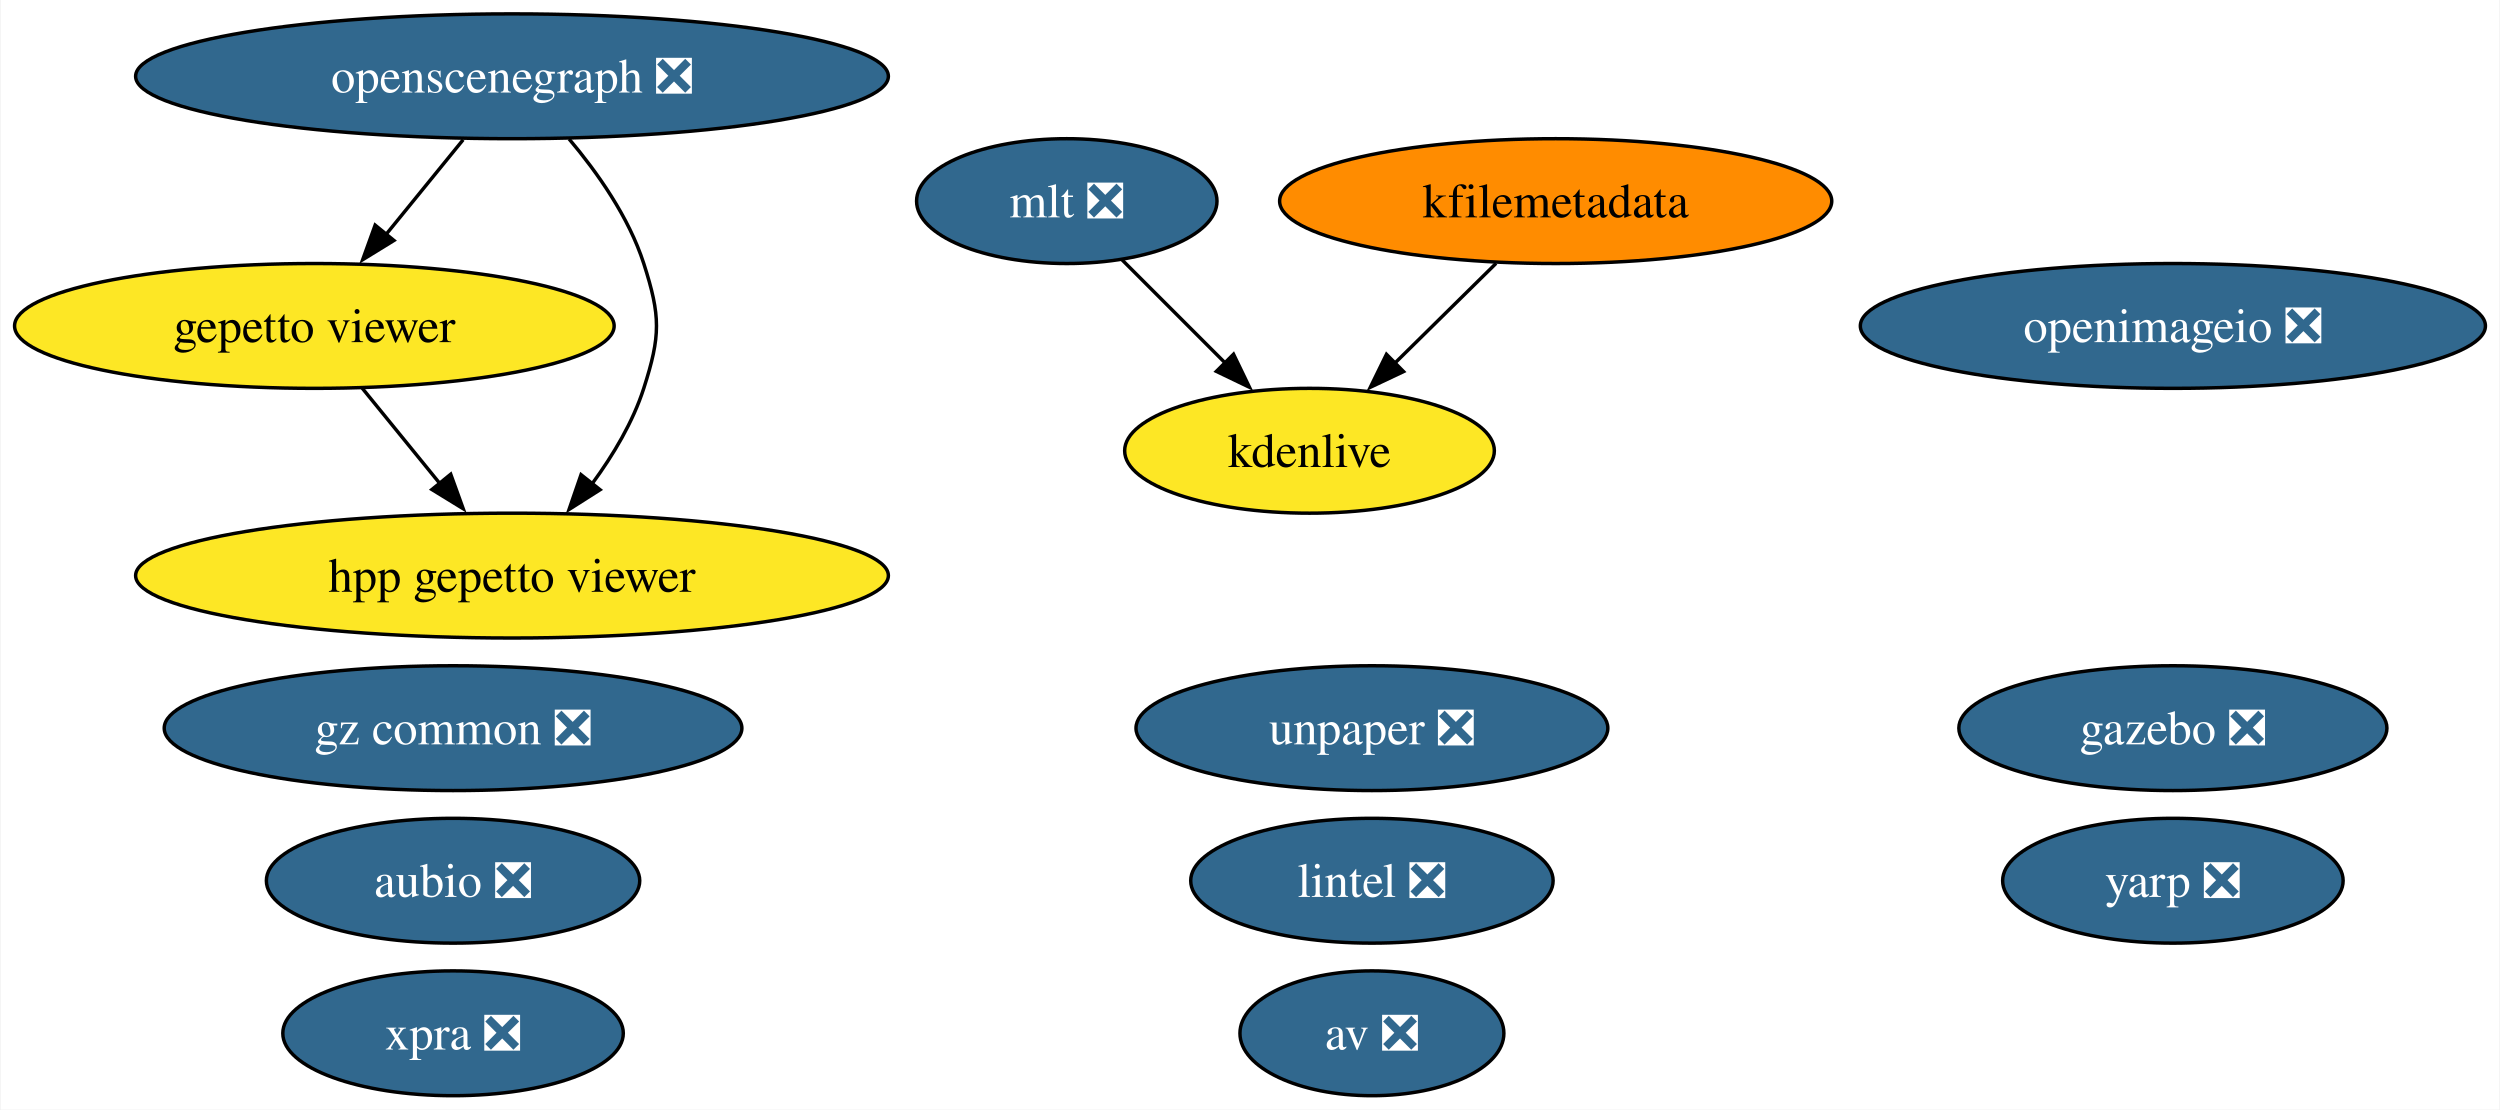
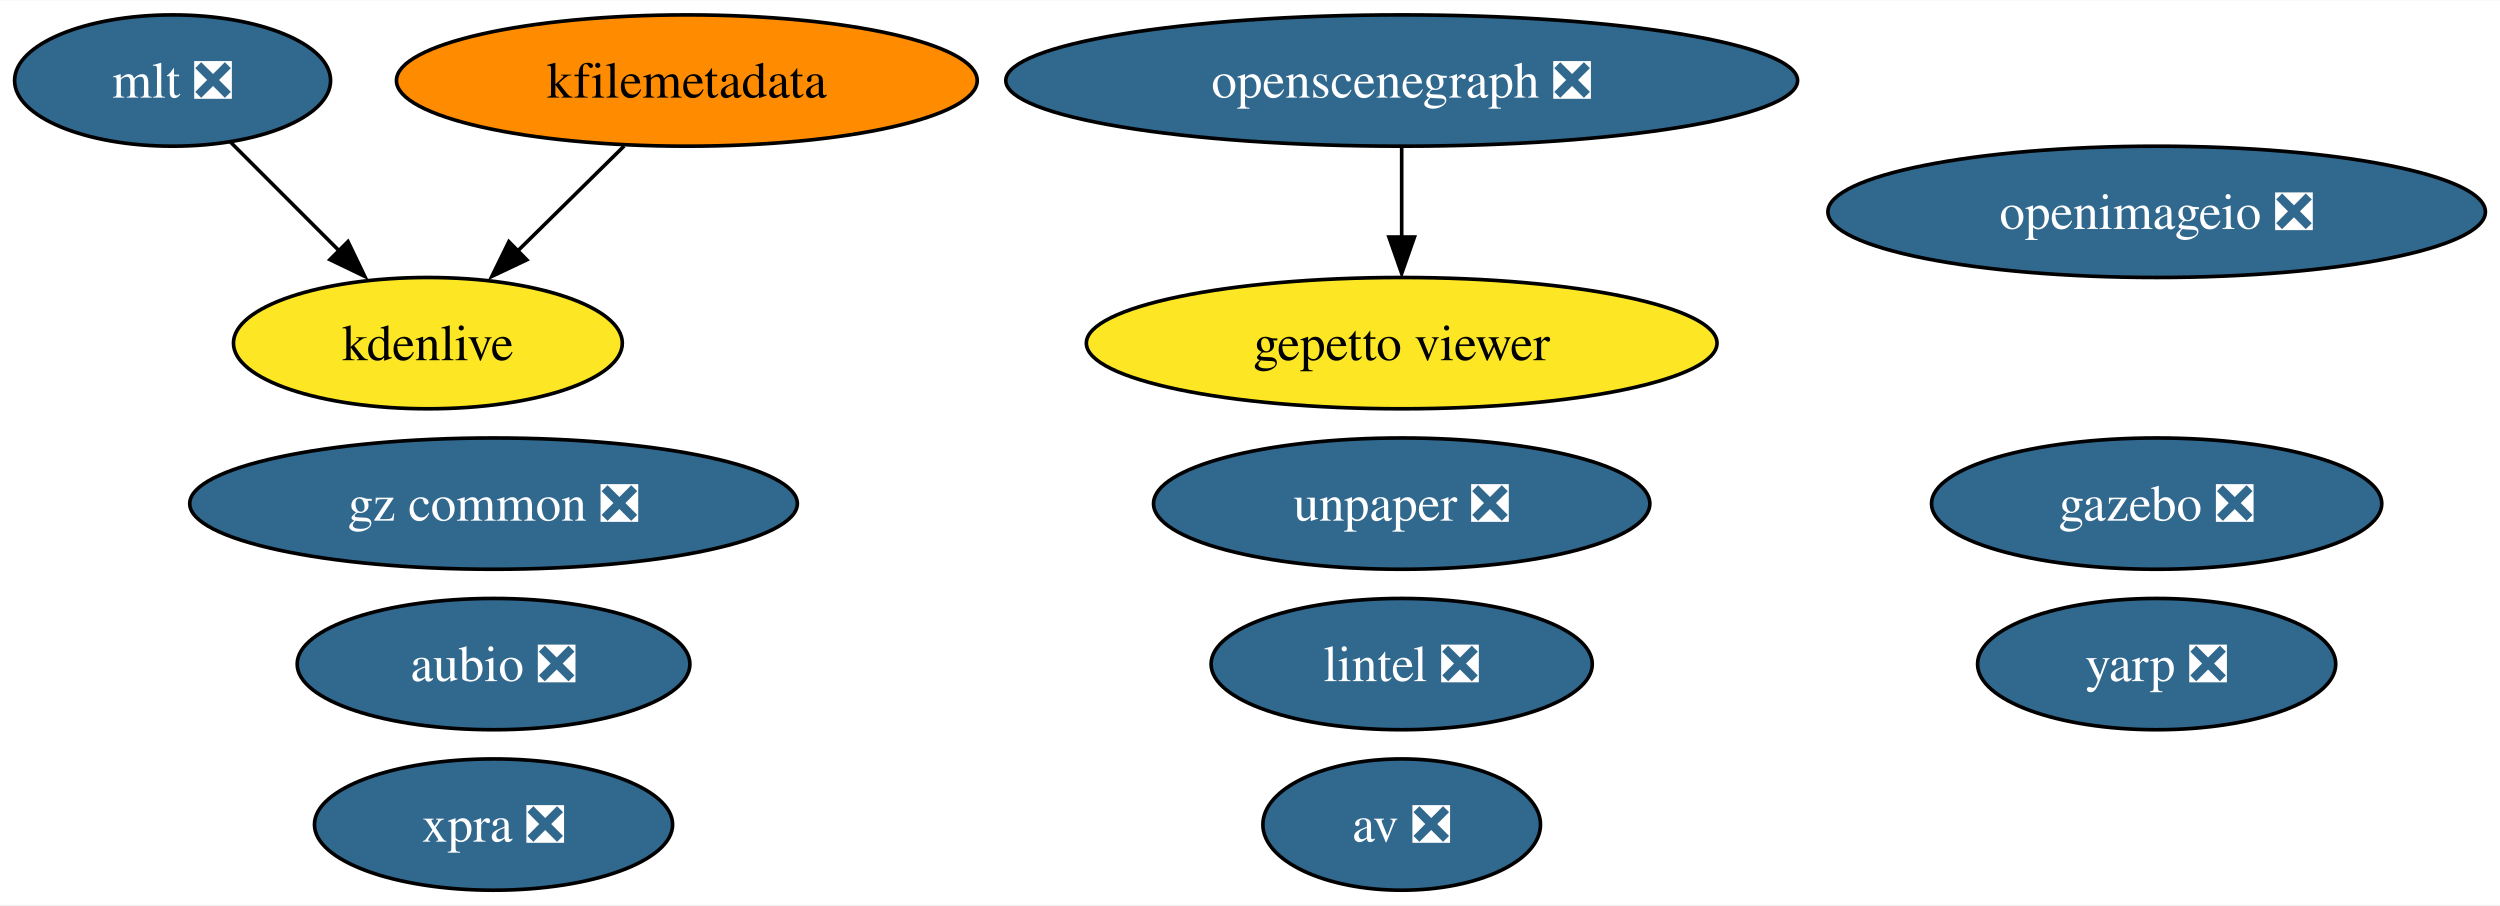
- <svg xmlns="http://www.w3.org/2000/svg" xmlns:xlink="http://www.w3.org/1999/xlink" width="721pt" height="320pt" viewBox="0.00 0.00 720.60 320.00">
-   <g id="graph0" class="graph" transform="scale(1 1) rotate(0) translate(4 316)">
-     <polygon fill="white" stroke="none" points="-4,4 -4,-316 716.6,-316 716.6,4 -4,4" />
+ <svg xmlns="http://www.w3.org/2000/svg" xmlns:xlink="http://www.w3.org/1999/xlink" width="685pt" height="248pt" viewBox="0.00 0.00 685.46 248.00">
+   <g id="graph0" class="graph" transform="scale(1 1) rotate(0) translate(4 244)">
+     <polygon fill="white" stroke="none" points="-4,4 -4,-244 681.46,-244 681.46,4 -4,4" />
    <g id="node1" class="node">
      <g id="a_node1">
        <a xlink:href="https://github.com/conda-forge/aubio-feedstock/pull/37" xlink:title="aubio ❎">
-           <ellipse fill="#31688e" stroke="black" cx="126.46" cy="-62" rx="53.84" ry="18" />
-           <text text-anchor="middle" x="126.46" y="-57.33" font-family="Times,serif" font-size="14.00" fill="white">aubio ❎</text>
+           <ellipse fill="#31688e" stroke="black" cx="131.32" cy="-62" rx="53.84" ry="18" />
+           <text text-anchor="middle" x="131.32" y="-57.33" font-family="Times,serif" font-size="14.00" fill="white">aubio ❎</text>
        </a>
      </g>
    </g>
    <g id="node2" class="node">
      <g id="a_node2">
        <a xlink:href="https://github.com/conda-forge/av-feedstock/pull/67" xlink:title="av ❎">
-           <ellipse fill="#31688e" stroke="black" cx="391.46" cy="-18" rx="38.06" ry="18" />
-           <text text-anchor="middle" x="391.46" y="-13.32" font-family="Times,serif" font-size="14.00" fill="white">av ❎</text>
+           <ellipse fill="#31688e" stroke="black" cx="380.32" cy="-18" rx="38.06" ry="18" />
+           <text text-anchor="middle" x="380.32" y="-13.32" font-family="Times,serif" font-size="14.00" fill="white">av ❎</text>
        </a>
      </g>
    </g>
    <g id="node3" class="node">
      <g id="a_node3">
        <a xlink:href="https://github.com/conda-forge/lintel-feedstock/pull/23" xlink:title="lintel ❎">
-           <ellipse fill="#31688e" stroke="black" cx="391.46" cy="-62" rx="52.26" ry="18" />
-           <text text-anchor="middle" x="391.46" y="-57.33" font-family="Times,serif" font-size="14.00" fill="white">lintel ❎</text>
+           <ellipse fill="#31688e" stroke="black" cx="380.32" cy="-62" rx="52.26" ry="18" />
+           <text text-anchor="middle" x="380.32" y="-57.33" font-family="Times,serif" font-size="14.00" fill="white">lintel ❎</text>
        </a>
      </g>
    </g>
    <g id="node4" class="node">
      <g id="a_node4">
        <a xlink:href="https://github.com/conda-forge/openimageio-feedstock/pull/77" xlink:title="openimageio ❎">
-           <ellipse fill="#31688e" stroke="black" cx="622.46" cy="-222" rx="90.14" ry="18" />
-           <text text-anchor="middle" x="622.46" y="-217.32" font-family="Times,serif" font-size="14.00" fill="white">openimageio ❎</text>
+           <ellipse fill="#31688e" stroke="black" cx="587.32" cy="-186" rx="90.14" ry="18" />
+           <text text-anchor="middle" x="587.32" y="-181.32" font-family="Times,serif" font-size="14.00" fill="white">openimageio ❎</text>
        </a>
      </g>
    </g>
    <g id="node5" class="node">
      <g id="a_node5">
        <a xlink:href="https://github.com/conda-forge/gazebo-feedstock/pull/172" xlink:title="gazebo ❎">
-           <ellipse fill="#31688e" stroke="black" cx="622.46" cy="-106" rx="61.73" ry="18" />
-           <text text-anchor="middle" x="622.46" y="-101.33" font-family="Times,serif" font-size="14.00" fill="white">gazebo ❎</text>
+           <ellipse fill="#31688e" stroke="black" cx="587.32" cy="-106" rx="61.73" ry="18" />
+           <text text-anchor="middle" x="587.32" y="-101.33" font-family="Times,serif" font-size="14.00" fill="white">gazebo ❎</text>
        </a>
      </g>
    </g>
    <g id="node6" class="node">
      <g id="a_node6">
        <a xlink:href="https://github.com/conda-forge/mlt-feedstock/pull/22" xlink:title="mlt ❎">
-           <ellipse fill="#31688e" stroke="black" cx="303.46" cy="-258" rx="43.32" ry="18" />
-           <text text-anchor="middle" x="303.46" y="-253.32" font-family="Times,serif" font-size="14.00" fill="white">mlt ❎</text>
+           <ellipse fill="#31688e" stroke="black" cx="43.32" cy="-222" rx="43.32" ry="18" />
+           <text text-anchor="middle" x="43.32" y="-217.32" font-family="Times,serif" font-size="14.00" fill="white">mlt ❎</text>
        </a>
      </g>
    </g>
    <g id="node8" class="node">
      <g id="a_node8">
        <a xlink:href="https://github.com/conda-forge/kdenlive-feedstock" xlink:title="kdenlive">
-           <ellipse fill="#fde725" stroke="black" cx="373.46" cy="-186" rx="53.31" ry="18" />
-           <text text-anchor="middle" x="373.46" y="-181.32" font-family="Times,serif" font-size="14.00">kdenlive</text>
+           <ellipse fill="#fde725" stroke="black" cx="113.32" cy="-150" rx="53.31" ry="18" />
+           <text text-anchor="middle" x="113.32" y="-145.32" font-family="Times,serif" font-size="14.00">kdenlive</text>
        </a>
      </g>
    </g>
    <g id="edge1" class="edge">
-       <path fill="none" stroke="black" d="M319.34,-241.12C328.25,-232.2 339.55,-220.91 349.52,-210.94" />
-       <polygon fill="black" stroke="black" points="351.55,-213.85 356.15,-204.31 346.6,-208.9 351.55,-213.85" />
+       <path fill="none" stroke="black" d="M59.2,-205.12C68.11,-196.2 79.41,-184.91 89.37,-174.94" />
+       <polygon fill="black" stroke="black" points="91.41,-177.85 96.01,-168.31 86.46,-172.9 91.41,-177.85" />
    </g>
    <g id="node7" class="node">
      <g id="a_node7">
        <a xlink:href="https://github.com/conda-forge/kfilemetadata-feedstock" xlink:title="kfilemetadata">
-           <ellipse fill="#ff8c00" stroke="black" cx="444.46" cy="-258" rx="79.62" ry="18" />
-           <text text-anchor="middle" x="444.46" y="-253.32" font-family="Times,serif" font-size="14.00">kfilemetadata</text>
+           <ellipse fill="#ff8c00" stroke="black" cx="184.32" cy="-222" rx="79.62" ry="18" />
+           <text text-anchor="middle" x="184.32" y="-217.32" font-family="Times,serif" font-size="14.00">kfilemetadata</text>
        </a>
      </g>
    </g>
    <g id="edge2" class="edge">
-       <path fill="none" stroke="black" d="M427.27,-240.05C418.42,-231.33 407.48,-220.54 397.78,-210.98" />
-       <polygon fill="black" stroke="black" points="400.58,-208.84 391,-204.31 395.66,-213.82 400.58,-208.84" />
+       <path fill="none" stroke="black" d="M167.13,-204.05C158.28,-195.33 147.34,-184.54 137.64,-174.98" />
+       <polygon fill="black" stroke="black" points="140.43,-172.84 130.86,-168.31 135.52,-177.82 140.43,-172.84" />
    </g>
    <g id="node9" class="node">
      <g id="a_node9">
        <a xlink:href="https://github.com/conda-forge/openscenegraph-feedstock/pull/28" xlink:title="openscenegraph ❎">
-           <ellipse fill="#31688e" stroke="black" cx="143.46" cy="-294" rx="108.55" ry="18" />
-           <text text-anchor="middle" x="143.46" y="-289.32" font-family="Times,serif" font-size="14.00" fill="white">openscenegraph ❎</text>
+           <ellipse fill="#31688e" stroke="black" cx="380.32" cy="-222" rx="108.55" ry="18" />
+           <text text-anchor="middle" x="380.32" y="-217.32" font-family="Times,serif" font-size="14.00" fill="white">openscenegraph ❎</text>
        </a>
      </g>
    </g>
    <g id="node10" class="node">
      <g id="a_node10">
        <a xlink:href="https://github.com/conda-forge/gepetto-viewer-feedstock" xlink:title="gepetto viewer">
-           <ellipse fill="#fde725" stroke="black" cx="86.46" cy="-222" rx="86.46" ry="18" />
-           <text text-anchor="middle" x="86.46" y="-217.32" font-family="Times,serif" font-size="14.00">gepetto viewer</text>
+           <ellipse fill="#fde725" stroke="black" cx="380.32" cy="-150" rx="86.46" ry="18" />
+           <text text-anchor="middle" x="380.32" y="-145.32" font-family="Times,serif" font-size="14.00">gepetto viewer</text>
        </a>
      </g>
    </g>
    <g id="edge3" class="edge">
-       <path fill="none" stroke="black" d="M129.37,-275.7C122.67,-267.47 114.54,-257.48 107.16,-248.42" />
-       <polygon fill="black" stroke="black" points="109.41,-246.65 100.39,-241.1 103.99,-251.07 109.41,-246.65" />
-     </g>
-     <g id="node12" class="node">
-       <g id="a_node12">
-         <a xlink:href="https://github.com/conda-forge/hpp-gepetto-viewer-feedstock" xlink:title="hpp gepetto viewer">
-           <ellipse fill="#fde725" stroke="black" cx="143.46" cy="-150" rx="108.55" ry="18" />
-           <text text-anchor="middle" x="143.46" y="-145.32" font-family="Times,serif" font-size="14.00">hpp gepetto viewer</text>
-         </a>
-       </g>
-     </g>
-     <g id="edge4" class="edge">
-       <path fill="none" stroke="black" d="M159.92,-275.92C168.11,-266.22 177.16,-253.37 181.46,-240 186.35,-224.77 186.35,-219.23 181.46,-204 178.34,-194.29 172.7,-184.85 166.72,-176.69" />
-       <polygon fill="black" stroke="black" points="168.86,-174.76 159.92,-169.08 163.37,-179.1 168.86,-174.76" />
-     </g>
-     <g id="edge5" class="edge">
-       <path fill="none" stroke="black" d="M100.26,-204.05C106.95,-195.84 115.13,-185.79 122.56,-176.66" />
-       <polygon fill="black" stroke="black" points="125.79,-179.24 129.39,-169.28 120.36,-174.82 125.79,-179.24" />
+       <path fill="none" stroke="black" d="M380.32,-203.7C380.32,-196.24 380.32,-187.32 380.32,-178.97" />
+       <polygon fill="black" stroke="black" points="383.82,-179.1 380.32,-169.1 376.82,-179.1 383.82,-179.1" />
    </g>
    <g id="node11" class="node">
      <g id="a_node11">
        <a xlink:href="https://github.com/conda-forge/unpaper-feedstock/pull/5" xlink:title="unpaper ❎">
-           <ellipse fill="#31688e" stroke="black" cx="391.46" cy="-106" rx="68.04" ry="18" />
-           <text text-anchor="middle" x="391.46" y="-101.33" font-family="Times,serif" font-size="14.00" fill="white">unpaper ❎</text>
+           <ellipse fill="#31688e" stroke="black" cx="380.32" cy="-106" rx="68.04" ry="18" />
+           <text text-anchor="middle" x="380.32" y="-101.33" font-family="Times,serif" font-size="14.00" fill="white">unpaper ❎</text>
+         </a>
+       </g>
+     </g>
+     <g id="node12" class="node">
+       <g id="a_node12">
+         <a xlink:href="https://github.com/conda-forge/yarp-feedstock/pull/25" xlink:title="yarp ❎">
+           <ellipse fill="#31688e" stroke="black" cx="587.32" cy="-62" rx="49.1" ry="18" />
+           <text text-anchor="middle" x="587.32" y="-57.33" font-family="Times,serif" font-size="14.00" fill="white">yarp ❎</text>
        </a>
      </g>
    </g>
    <g id="node13" class="node">
      <g id="a_node13">
-         <a xlink:href="https://github.com/conda-forge/yarp-feedstock/pull/25" xlink:title="yarp ❎">
-           <ellipse fill="#31688e" stroke="black" cx="622.46" cy="-62" rx="49.1" ry="18" />
-           <text text-anchor="middle" x="622.46" y="-57.33" font-family="Times,serif" font-size="14.00" fill="white">yarp ❎</text>
+         <a xlink:href="https://github.com/conda-forge/xpra-feedstock/pull/18" xlink:title="xpra ❎">
+           <ellipse fill="#31688e" stroke="black" cx="131.32" cy="-18" rx="49.1" ry="18" />
+           <text text-anchor="middle" x="131.32" y="-13.32" font-family="Times,serif" font-size="14.00" fill="white">xpra ❎</text>
        </a>
      </g>
    </g>
    <g id="node14" class="node">
      <g id="a_node14">
-         <a xlink:href="https://github.com/conda-forge/xpra-feedstock/pull/18" xlink:title="xpra ❎">
-           <ellipse fill="#31688e" stroke="black" cx="126.46" cy="-18" rx="49.1" ry="18" />
-           <text text-anchor="middle" x="126.46" y="-13.32" font-family="Times,serif" font-size="14.00" fill="white">xpra ❎</text>
-         </a>
-       </g>
-     </g>
-     <g id="node15" class="node">
-       <g id="a_node15">
        <a xlink:href="https://github.com/conda-forge/gz-common-feedstock/pull/16" xlink:title="gz common ❎">
-           <ellipse fill="#31688e" stroke="black" cx="126.46" cy="-106" rx="83.3" ry="18" />
-           <text text-anchor="middle" x="126.46" y="-101.33" font-family="Times,serif" font-size="14.00" fill="white">gz common ❎</text>
+           <ellipse fill="#31688e" stroke="black" cx="131.32" cy="-106" rx="83.3" ry="18" />
+           <text text-anchor="middle" x="131.32" y="-101.33" font-family="Times,serif" font-size="14.00" fill="white">gz common ❎</text>
        </a>
      </g>
    </g>
  </g>
</svg>
